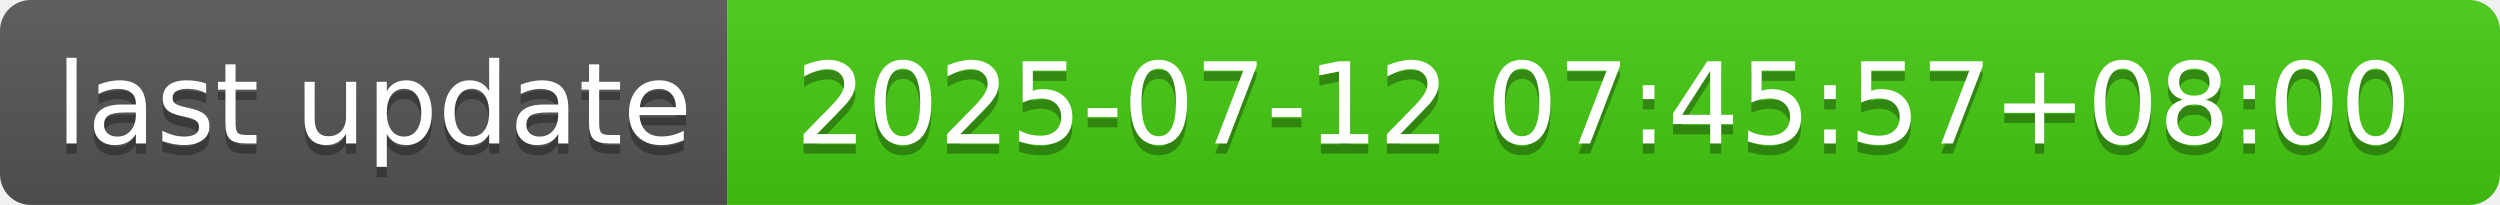
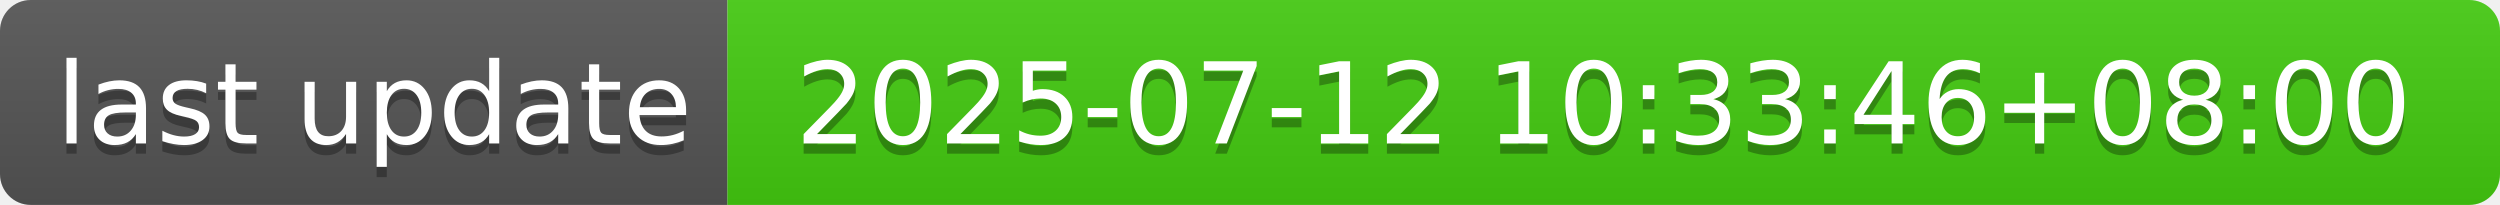
- <svg xmlns="http://www.w3.org/2000/svg" width="244" height="20" role="img" aria-label="last update: 2025-07-12 07:45:57+08:00">
+ <svg xmlns="http://www.w3.org/2000/svg" width="244" height="20" role="img" aria-label="last update: 2025-07-12 10:33:46+08:00">
  <linearGradient id="s" x2="0" y2="100%">
    <stop offset="0" stop-color="#bbb" stop-opacity=".1" />
    <stop offset="1" stop-opacity=".1" />
  </linearGradient>
  <clipPath id="r">
    <rect width="244" height="20" rx="3" fill="#fff" />
  </clipPath>
  <g clip-path="url(#r)">
    <rect width="71" height="20" fill="#555" />
    <rect x="71" width="173" height="20" fill="#4c1" />
    <rect width="244" height="20" fill="url(#s)" />
  </g>
  <g fill="#fff" text-anchor="middle" font-family="Verdana,Geneva,DejaVu Sans,sans-serif" text-rendering="geometricPrecision" font-size="110">
    <text aria-hidden="true" x="365" y="150" fill="#010101" fill-opacity=".3" transform="scale(.1)" textLength="610">last update</text>
    <text x="365" y="140" transform="scale(.1)" fill="#fff" textLength="610">last update</text>
-     <text aria-hidden="true" x="1565" y="150" fill="#010101" fill-opacity=".3" transform="scale(.1)" textLength="1630">2025-07-12 07:45:57+08:00</text>
-     <text x="1565" y="140" transform="scale(.1)" fill="#fff" textLength="1630">2025-07-12 07:45:57+08:00</text>
+     <text aria-hidden="true" x="1565" y="150" fill="#010101" fill-opacity=".3" transform="scale(.1)" textLength="1630">2025-07-12 10:33:46+08:00</text>
+     <text x="1565" y="140" transform="scale(.1)" fill="#fff" textLength="1630">2025-07-12 10:33:46+08:00</text>
  </g>
</svg>
